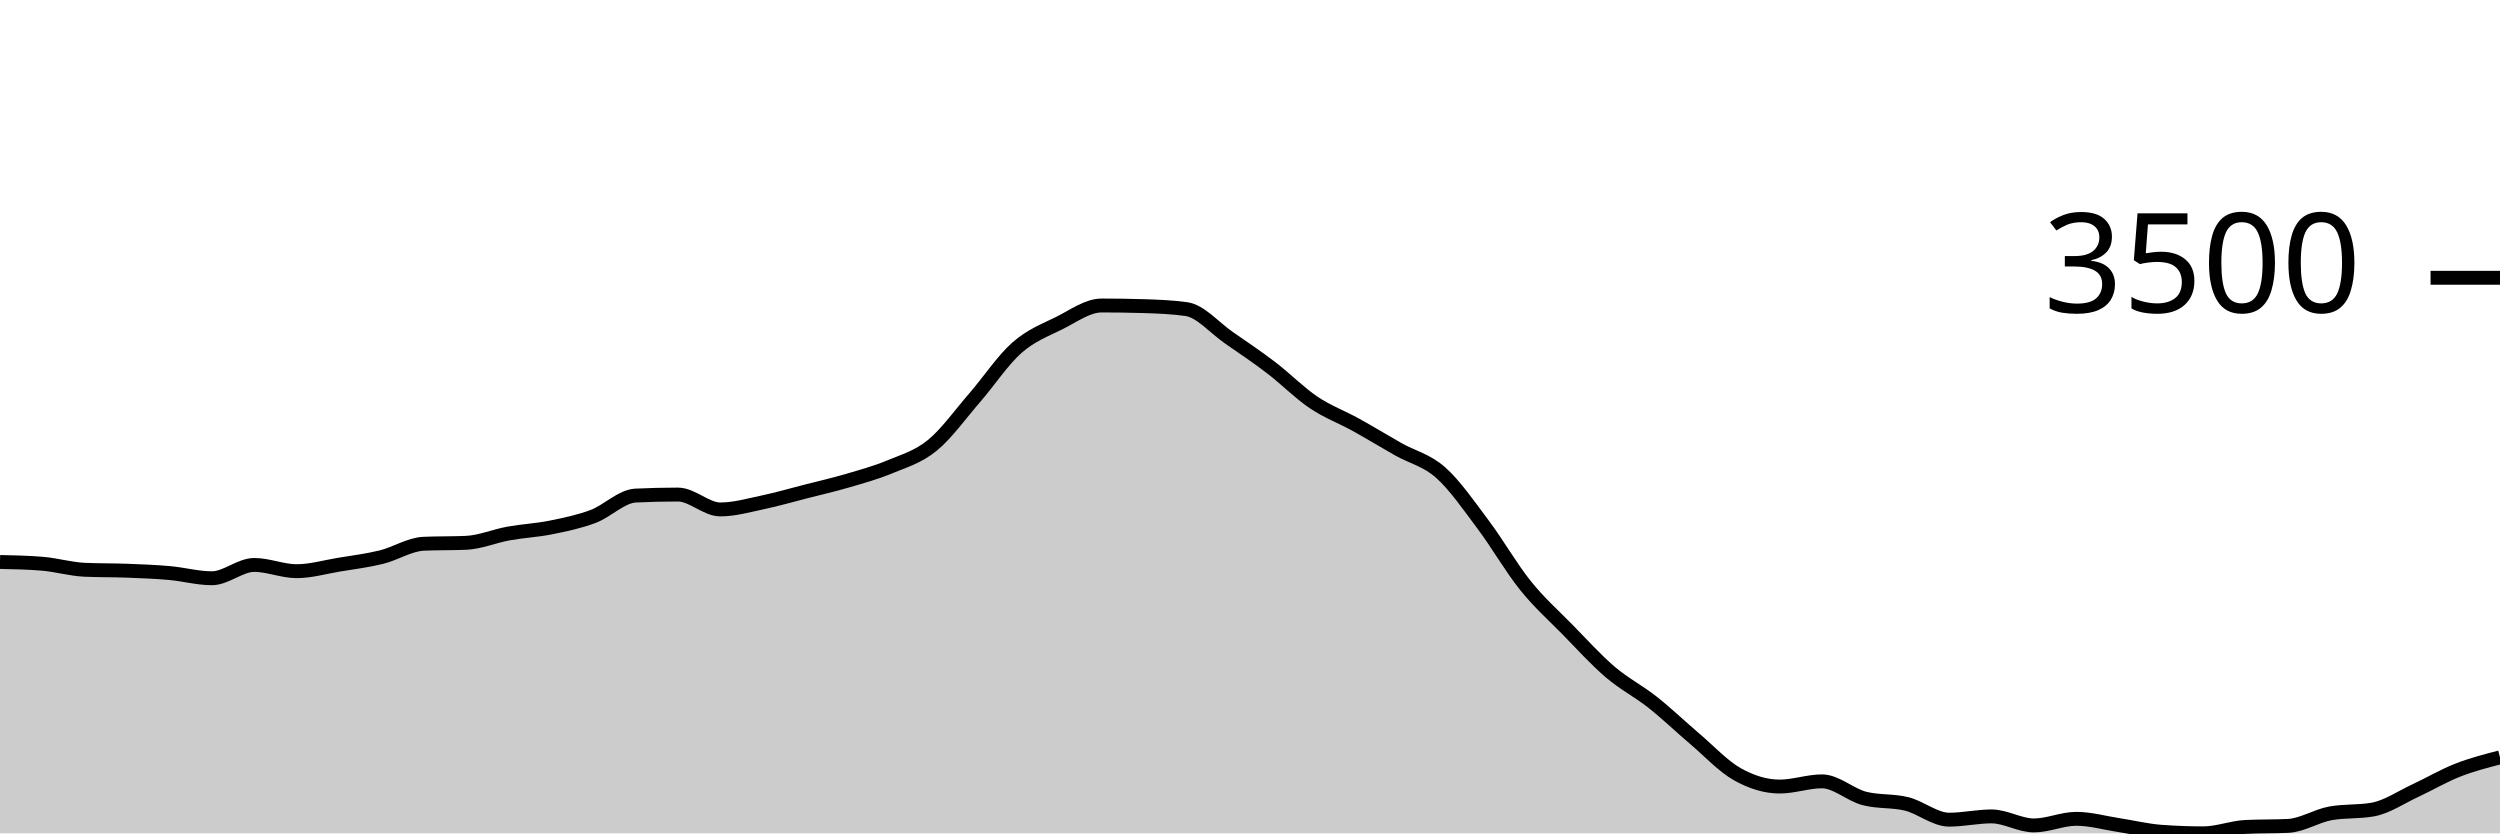
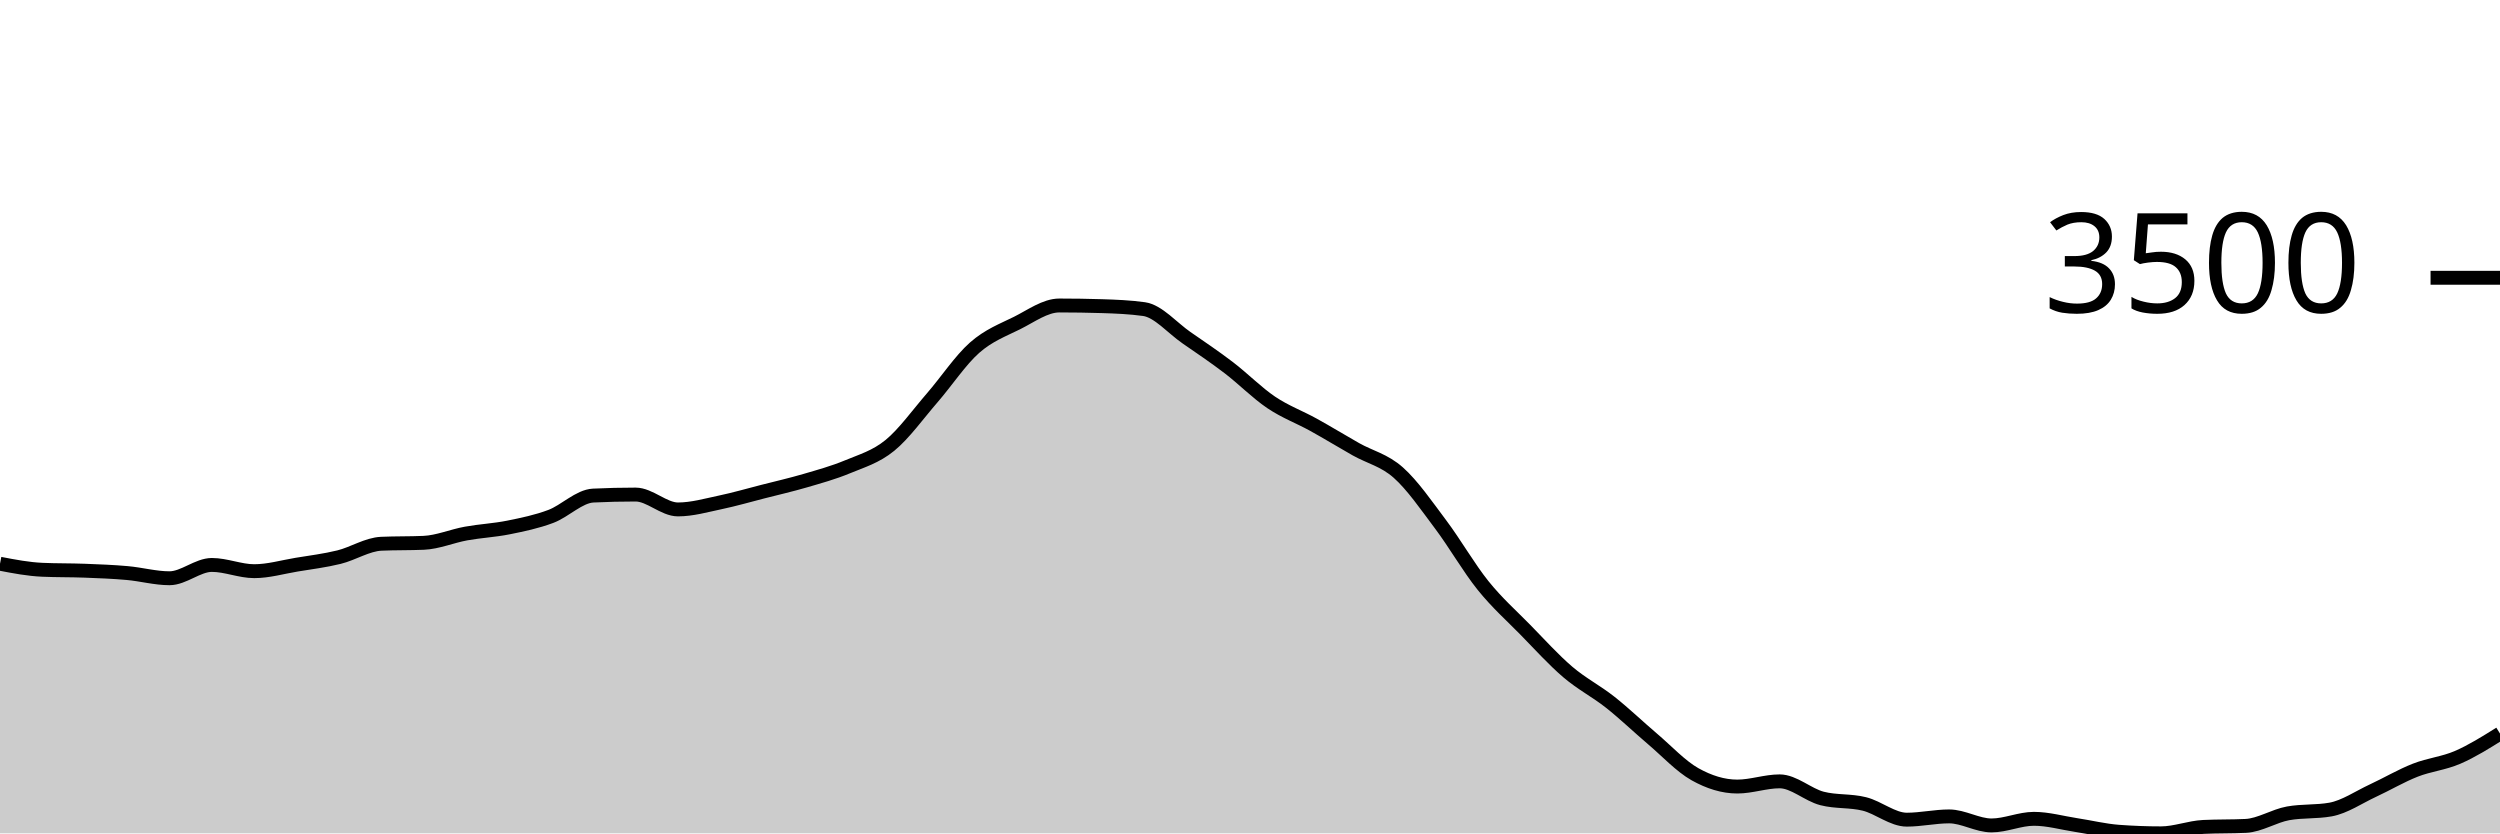
<svg xmlns="http://www.w3.org/2000/svg" viewBox="0 0 180 60">
  <g transform="translate(0,20)">
-     <path class="area" fill="rgba(0, 0, 0, 0.2)" d="M0,20.462C1.017,20.483,2.034,20.504,3.051,20.589C4.068,20.674,5.085,20.98,6.102,21.024C7.119,21.069,8.136,21.052,9.153,21.091C10.169,21.13,11.186,21.168,12.203,21.259C13.22,21.349,14.237,21.634,15.254,21.634C16.271,21.634,17.288,20.676,18.305,20.676C19.322,20.676,20.339,21.125,21.356,21.125C22.373,21.125,23.39,20.825,24.407,20.656C25.424,20.488,26.441,20.365,27.458,20.114C28.475,19.863,29.492,19.194,30.508,19.15C31.525,19.105,32.542,19.127,33.559,19.083C34.576,19.038,35.593,18.597,36.61,18.413C37.627,18.229,38.644,18.183,39.661,17.978C40.678,17.773,41.695,17.564,42.712,17.181C43.729,16.798,44.746,15.73,45.763,15.681C46.78,15.632,47.797,15.608,48.814,15.608C49.831,15.608,50.847,16.679,51.864,16.679C52.881,16.679,53.898,16.383,54.915,16.17C55.932,15.957,56.949,15.66,57.966,15.4C58.983,15.14,60,14.908,61.017,14.61C62.034,14.312,63.051,14.035,64.068,13.612C65.085,13.189,66.102,12.9,67.119,12.072C68.136,11.244,69.153,9.817,70.169,8.644C71.186,7.471,72.203,5.932,73.22,5.035C74.237,4.138,75.254,3.767,76.271,3.261C77.288,2.754,78.305,1.995,79.322,1.995C80.339,1.995,81.356,2.011,82.373,2.042C83.39,2.073,84.407,2.114,85.424,2.256C86.441,2.399,87.458,3.609,88.475,4.312C89.492,5.015,90.508,5.698,91.525,6.475C92.542,7.251,93.559,8.287,94.576,8.972C95.593,9.657,96.61,10.023,97.627,10.586C98.644,11.148,99.661,11.773,100.678,12.347C101.695,12.92,102.712,13.125,103.729,14.027C104.746,14.93,105.763,16.409,106.78,17.764C107.797,19.118,108.814,20.892,109.831,22.156C110.847,23.42,111.864,24.312,112.881,25.35C113.898,26.388,114.915,27.515,115.932,28.383C116.949,29.251,117.966,29.756,118.983,30.559C120,31.363,121.017,32.34,122.034,33.204C123.051,34.068,124.068,35.17,125.085,35.742C126.102,36.313,127.119,36.632,128.136,36.632C129.153,36.632,130.169,36.257,131.186,36.257C132.203,36.257,133.22,37.226,134.237,37.489C135.254,37.752,136.271,37.63,137.288,37.884C138.305,38.139,139.322,39.016,140.339,39.016C141.356,39.016,142.373,38.781,143.39,38.781C144.407,38.781,145.424,39.431,146.441,39.431C147.458,39.431,148.475,38.955,149.492,38.955C150.508,38.955,151.525,39.249,152.542,39.404C153.559,39.559,154.576,39.81,155.593,39.886C156.61,39.962,157.627,40,158.644,40C159.661,40,160.678,39.587,161.695,39.538C162.712,39.489,163.729,39.513,164.746,39.464C165.763,39.415,166.78,38.743,167.797,38.56C168.814,38.377,169.831,38.469,170.847,38.286C171.864,38.103,172.881,37.399,173.898,36.927C174.915,36.455,175.932,35.853,176.949,35.454C177.966,35.054,178.983,34.792,180,34.53L180,40C178.983,40,177.966,40,176.949,40C175.932,40,174.915,40,173.898,40C172.881,40,171.864,40,170.847,40C169.831,40,168.814,40,167.797,40C166.78,40,165.763,40,164.746,40C163.729,40,162.712,40,161.695,40C160.678,40,159.661,40,158.644,40C157.627,40,156.61,40,155.593,40C154.576,40,153.559,40,152.542,40C151.525,40,150.508,40,149.492,40C148.475,40,147.458,40,146.441,40C145.424,40,144.407,40,143.39,40C142.373,40,141.356,40,140.339,40C139.322,40,138.305,40,137.288,40C136.271,40,135.254,40,134.237,40C133.22,40,132.203,40,131.186,40C130.169,40,129.153,40,128.136,40C127.119,40,126.102,40,125.085,40C124.068,40,123.051,40,122.034,40C121.017,40,120,40,118.983,40C117.966,40,116.949,40,115.932,40C114.915,40,113.898,40,112.881,40C111.864,40,110.847,40,109.831,40C108.814,40,107.797,40,106.78,40C105.763,40,104.746,40,103.729,40C102.712,40,101.695,40,100.678,40C99.661,40,98.644,40,97.627,40C96.61,40,95.593,40,94.576,40C93.559,40,92.542,40,91.525,40C90.508,40,89.492,40,88.475,40C87.458,40,86.441,40,85.424,40C84.407,40,83.39,40,82.373,40C81.356,40,80.339,40,79.322,40C78.305,40,77.288,40,76.271,40C75.254,40,74.237,40,73.22,40C72.203,40,71.186,40,70.169,40C69.153,40,68.136,40,67.119,40C66.102,40,65.085,40,64.068,40C63.051,40,62.034,40,61.017,40C60,40,58.983,40,57.966,40C56.949,40,55.932,40,54.915,40C53.898,40,52.881,40,51.864,40C50.847,40,49.831,40,48.814,40C47.797,40,46.78,40,45.763,40C44.746,40,43.729,40,42.712,40C41.695,40,40.678,40,39.661,40C38.644,40,37.627,40,36.61,40C35.593,40,34.576,40,33.559,40C32.542,40,31.525,40,30.508,40C29.492,40,28.475,40,27.458,40C26.441,40,25.424,40,24.407,40C23.39,40,22.373,40,21.356,40C20.339,40,19.322,40,18.305,40C17.288,40,16.271,40,15.254,40C14.237,40,13.22,40,12.203,40C11.186,40,10.169,40,9.153,40C8.136,40,7.119,40,6.102,40C5.085,40,4.068,40,3.051,40C2.034,40,1.017,40,0,40Z" />
-     <path class="line" stroke="black" fill="none" d="M0,20.462C1.017,20.483,2.034,20.504,3.051,20.589C4.068,20.674,5.085,20.98,6.102,21.024C7.119,21.069,8.136,21.052,9.153,21.091C10.169,21.13,11.186,21.168,12.203,21.259C13.22,21.349,14.237,21.634,15.254,21.634C16.271,21.634,17.288,20.676,18.305,20.676C19.322,20.676,20.339,21.125,21.356,21.125C22.373,21.125,23.39,20.825,24.407,20.656C25.424,20.488,26.441,20.365,27.458,20.114C28.475,19.863,29.492,19.194,30.508,19.15C31.525,19.105,32.542,19.127,33.559,19.083C34.576,19.038,35.593,18.597,36.61,18.413C37.627,18.229,38.644,18.183,39.661,17.978C40.678,17.773,41.695,17.564,42.712,17.181C43.729,16.798,44.746,15.73,45.763,15.681C46.78,15.632,47.797,15.608,48.814,15.608C49.831,15.608,50.847,16.679,51.864,16.679C52.881,16.679,53.898,16.383,54.915,16.17C55.932,15.957,56.949,15.66,57.966,15.4C58.983,15.14,60,14.908,61.017,14.61C62.034,14.312,63.051,14.035,64.068,13.612C65.085,13.189,66.102,12.9,67.119,12.072C68.136,11.244,69.153,9.817,70.169,8.644C71.186,7.471,72.203,5.932,73.22,5.035C74.237,4.138,75.254,3.767,76.271,3.261C77.288,2.754,78.305,1.995,79.322,1.995C80.339,1.995,81.356,2.011,82.373,2.042C83.39,2.073,84.407,2.114,85.424,2.256C86.441,2.399,87.458,3.609,88.475,4.312C89.492,5.015,90.508,5.698,91.525,6.475C92.542,7.251,93.559,8.287,94.576,8.972C95.593,9.657,96.61,10.023,97.627,10.586C98.644,11.148,99.661,11.773,100.678,12.347C101.695,12.92,102.712,13.125,103.729,14.027C104.746,14.93,105.763,16.409,106.78,17.764C107.797,19.118,108.814,20.892,109.831,22.156C110.847,23.42,111.864,24.312,112.881,25.35C113.898,26.388,114.915,27.515,115.932,28.383C116.949,29.251,117.966,29.756,118.983,30.559C120,31.363,121.017,32.34,122.034,33.204C123.051,34.068,124.068,35.17,125.085,35.742C126.102,36.313,127.119,36.632,128.136,36.632C129.153,36.632,130.169,36.257,131.186,36.257C132.203,36.257,133.22,37.226,134.237,37.489C135.254,37.752,136.271,37.63,137.288,37.884C138.305,38.139,139.322,39.016,140.339,39.016C141.356,39.016,142.373,38.781,143.39,38.781C144.407,38.781,145.424,39.431,146.441,39.431C147.458,39.431,148.475,38.955,149.492,38.955C150.508,38.955,151.525,39.249,152.542,39.404C153.559,39.559,154.576,39.81,155.593,39.886C156.61,39.962,157.627,40,158.644,40C159.661,40,160.678,39.587,161.695,39.538C162.712,39.489,163.729,39.513,164.746,39.464C165.763,39.415,166.78,38.743,167.797,38.56C168.814,38.377,169.831,38.469,170.847,38.286C171.864,38.103,172.881,37.399,173.898,36.927C174.915,36.455,175.932,35.853,176.949,35.454C177.966,35.054,178.983,34.792,180,34.53" />
+     <path class="area" fill="rgba(0, 0, 0, 0.2)" d="M0,20.589C1.017,20.785,2.034,20.98,3.051,21.024C4.068,21.069,5.085,21.052,6.102,21.091C7.119,21.13,8.136,21.168,9.153,21.259C10.169,21.349,11.186,21.634,12.203,21.634C13.22,21.634,14.237,20.676,15.254,20.676C16.271,20.676,17.288,21.125,18.305,21.125C19.322,21.125,20.339,20.825,21.356,20.656C22.373,20.488,23.39,20.365,24.407,20.114C25.424,19.863,26.441,19.194,27.458,19.15C28.475,19.105,29.492,19.127,30.508,19.083C31.525,19.038,32.542,18.597,33.559,18.413C34.576,18.229,35.593,18.183,36.61,17.978C37.627,17.773,38.644,17.564,39.661,17.181C40.678,16.798,41.695,15.73,42.712,15.681C43.729,15.632,44.746,15.608,45.763,15.608C46.78,15.608,47.797,16.679,48.814,16.679C49.831,16.679,50.847,16.383,51.864,16.17C52.881,15.957,53.898,15.66,54.915,15.4C55.932,15.14,56.949,14.908,57.966,14.61C58.983,14.312,60,14.035,61.017,13.612C62.034,13.189,63.051,12.9,64.068,12.072C65.085,11.244,66.102,9.817,67.119,8.644C68.136,7.471,69.153,5.932,70.169,5.035C71.186,4.138,72.203,3.767,73.22,3.261C74.237,2.754,75.254,1.995,76.271,1.995C77.288,1.995,78.305,2.011,79.322,2.042C80.339,2.073,81.356,2.114,82.373,2.256C83.39,2.399,84.407,3.609,85.424,4.312C86.441,5.015,87.458,5.698,88.475,6.475C89.492,7.251,90.508,8.287,91.525,8.972C92.542,9.657,93.559,10.023,94.576,10.586C95.593,11.148,96.61,11.773,97.627,12.347C98.644,12.92,99.661,13.125,100.678,14.027C101.695,14.93,102.712,16.409,103.729,17.764C104.746,19.118,105.763,20.892,106.78,22.156C107.797,23.42,108.814,24.312,109.831,25.35C110.847,26.388,111.864,27.515,112.881,28.383C113.898,29.251,114.915,29.756,115.932,30.559C116.949,31.363,117.966,32.34,118.983,33.204C120,34.068,121.017,35.17,122.034,35.742C123.051,36.313,124.068,36.632,125.085,36.632C126.102,36.632,127.119,36.257,128.136,36.257C129.153,36.257,130.169,37.226,131.186,37.489C132.203,37.752,133.22,37.63,134.237,37.884C135.254,38.139,136.271,39.016,137.288,39.016C138.305,39.016,139.322,38.781,140.339,38.781C141.356,38.781,142.373,39.431,143.39,39.431C144.407,39.431,145.424,38.955,146.441,38.955C147.458,38.955,148.475,39.249,149.492,39.404C150.508,39.559,151.525,39.81,152.542,39.886C153.559,39.962,154.576,40,155.593,40C156.61,40,157.627,39.587,158.644,39.538C159.661,39.489,160.678,39.513,161.695,39.464C162.712,39.415,163.729,38.743,164.746,38.56C165.763,38.377,166.78,38.469,167.797,38.286C168.814,38.103,169.831,37.399,170.847,36.927C171.864,36.455,172.881,35.853,173.898,35.454C174.915,35.054,175.932,34.969,176.949,34.53C177.966,34.09,178.983,33.453,180,32.816L180,40C178.983,40,177.966,40,176.949,40C175.932,40,174.915,40,173.898,40C172.881,40,171.864,40,170.847,40C169.831,40,168.814,40,167.797,40C166.78,40,165.763,40,164.746,40C163.729,40,162.712,40,161.695,40C160.678,40,159.661,40,158.644,40C157.627,40,156.61,40,155.593,40C154.576,40,153.559,40,152.542,40C151.525,40,150.508,40,149.492,40C148.475,40,147.458,40,146.441,40C145.424,40,144.407,40,143.39,40C142.373,40,141.356,40,140.339,40C139.322,40,138.305,40,137.288,40C136.271,40,135.254,40,134.237,40C133.22,40,132.203,40,131.186,40C130.169,40,129.153,40,128.136,40C127.119,40,126.102,40,125.085,40C124.068,40,123.051,40,122.034,40C121.017,40,120,40,118.983,40C117.966,40,116.949,40,115.932,40C114.915,40,113.898,40,112.881,40C111.864,40,110.847,40,109.831,40C108.814,40,107.797,40,106.78,40C105.763,40,104.746,40,103.729,40C102.712,40,101.695,40,100.678,40C99.661,40,98.644,40,97.627,40C96.61,40,95.593,40,94.576,40C93.559,40,92.542,40,91.525,40C90.508,40,89.492,40,88.475,40C87.458,40,86.441,40,85.424,40C84.407,40,83.39,40,82.373,40C81.356,40,80.339,40,79.322,40C78.305,40,77.288,40,76.271,40C75.254,40,74.237,40,73.22,40C72.203,40,71.186,40,70.169,40C69.153,40,68.136,40,67.119,40C66.102,40,65.085,40,64.068,40C63.051,40,62.034,40,61.017,40C60,40,58.983,40,57.966,40C56.949,40,55.932,40,54.915,40C53.898,40,52.881,40,51.864,40C50.847,40,49.831,40,48.814,40C47.797,40,46.78,40,45.763,40C44.746,40,43.729,40,42.712,40C41.695,40,40.678,40,39.661,40C38.644,40,37.627,40,36.61,40C35.593,40,34.576,40,33.559,40C32.542,40,31.525,40,30.508,40C29.492,40,28.475,40,27.458,40C26.441,40,25.424,40,24.407,40C23.39,40,22.373,40,21.356,40C20.339,40,19.322,40,18.305,40C17.288,40,16.271,40,15.254,40C14.237,40,13.22,40,12.203,40C11.186,40,10.169,40,9.153,40C8.136,40,7.119,40,6.102,40C5.085,40,4.068,40,3.051,40C2.034,40,1.017,40,0,40Z" />
+     <path class="line" stroke="black" fill="none" d="M0,20.589C1.017,20.785,2.034,20.98,3.051,21.024C4.068,21.069,5.085,21.052,6.102,21.091C7.119,21.13,8.136,21.168,9.153,21.259C10.169,21.349,11.186,21.634,12.203,21.634C13.22,21.634,14.237,20.676,15.254,20.676C16.271,20.676,17.288,21.125,18.305,21.125C19.322,21.125,20.339,20.825,21.356,20.656C22.373,20.488,23.39,20.365,24.407,20.114C25.424,19.863,26.441,19.194,27.458,19.15C28.475,19.105,29.492,19.127,30.508,19.083C31.525,19.038,32.542,18.597,33.559,18.413C34.576,18.229,35.593,18.183,36.61,17.978C37.627,17.773,38.644,17.564,39.661,17.181C40.678,16.798,41.695,15.73,42.712,15.681C43.729,15.632,44.746,15.608,45.763,15.608C46.78,15.608,47.797,16.679,48.814,16.679C49.831,16.679,50.847,16.383,51.864,16.17C52.881,15.957,53.898,15.66,54.915,15.4C55.932,15.14,56.949,14.908,57.966,14.61C58.983,14.312,60,14.035,61.017,13.612C62.034,13.189,63.051,12.9,64.068,12.072C65.085,11.244,66.102,9.817,67.119,8.644C68.136,7.471,69.153,5.932,70.169,5.035C71.186,4.138,72.203,3.767,73.22,3.261C74.237,2.754,75.254,1.995,76.271,1.995C77.288,1.995,78.305,2.011,79.322,2.042C80.339,2.073,81.356,2.114,82.373,2.256C83.39,2.399,84.407,3.609,85.424,4.312C86.441,5.015,87.458,5.698,88.475,6.475C89.492,7.251,90.508,8.287,91.525,8.972C92.542,9.657,93.559,10.023,94.576,10.586C95.593,11.148,96.61,11.773,97.627,12.347C98.644,12.92,99.661,13.125,100.678,14.027C101.695,14.93,102.712,16.409,103.729,17.764C104.746,19.118,105.763,20.892,106.78,22.156C107.797,23.42,108.814,24.312,109.831,25.35C110.847,26.388,111.864,27.515,112.881,28.383C113.898,29.251,114.915,29.756,115.932,30.559C116.949,31.363,117.966,32.34,118.983,33.204C120,34.068,121.017,35.17,122.034,35.742C123.051,36.313,124.068,36.632,125.085,36.632C126.102,36.632,127.119,36.257,128.136,36.257C129.153,36.257,130.169,37.226,131.186,37.489C132.203,37.752,133.22,37.63,134.237,37.884C135.254,38.139,136.271,39.016,137.288,39.016C138.305,39.016,139.322,38.781,140.339,38.781C141.356,38.781,142.373,39.431,143.39,39.431C144.407,39.431,145.424,38.955,146.441,38.955C147.458,38.955,148.475,39.249,149.492,39.404C150.508,39.559,151.525,39.81,152.542,39.886C153.559,39.962,154.576,40,155.593,40C156.61,40,157.627,39.587,158.644,39.538C159.661,39.489,160.678,39.513,161.695,39.464C162.712,39.415,163.729,38.743,164.746,38.56C165.763,38.377,166.78,38.469,167.797,38.286C168.814,38.103,169.831,37.399,170.847,36.927C171.864,36.455,172.881,35.853,173.898,35.454C174.915,35.054,175.932,34.969,176.949,34.53C177.966,34.09,178.983,33.453,180,32.816" />
    <path class="axis-ceiling" stroke-width="1" stroke="black" fill="none" d="M175,0L180,0" />
    <text class="axis-ceiling-label" font-family="sans-serif" text-anchor="end" font-size="10px" x="170" y="2.5">3500</text>
  </g>
</svg>
